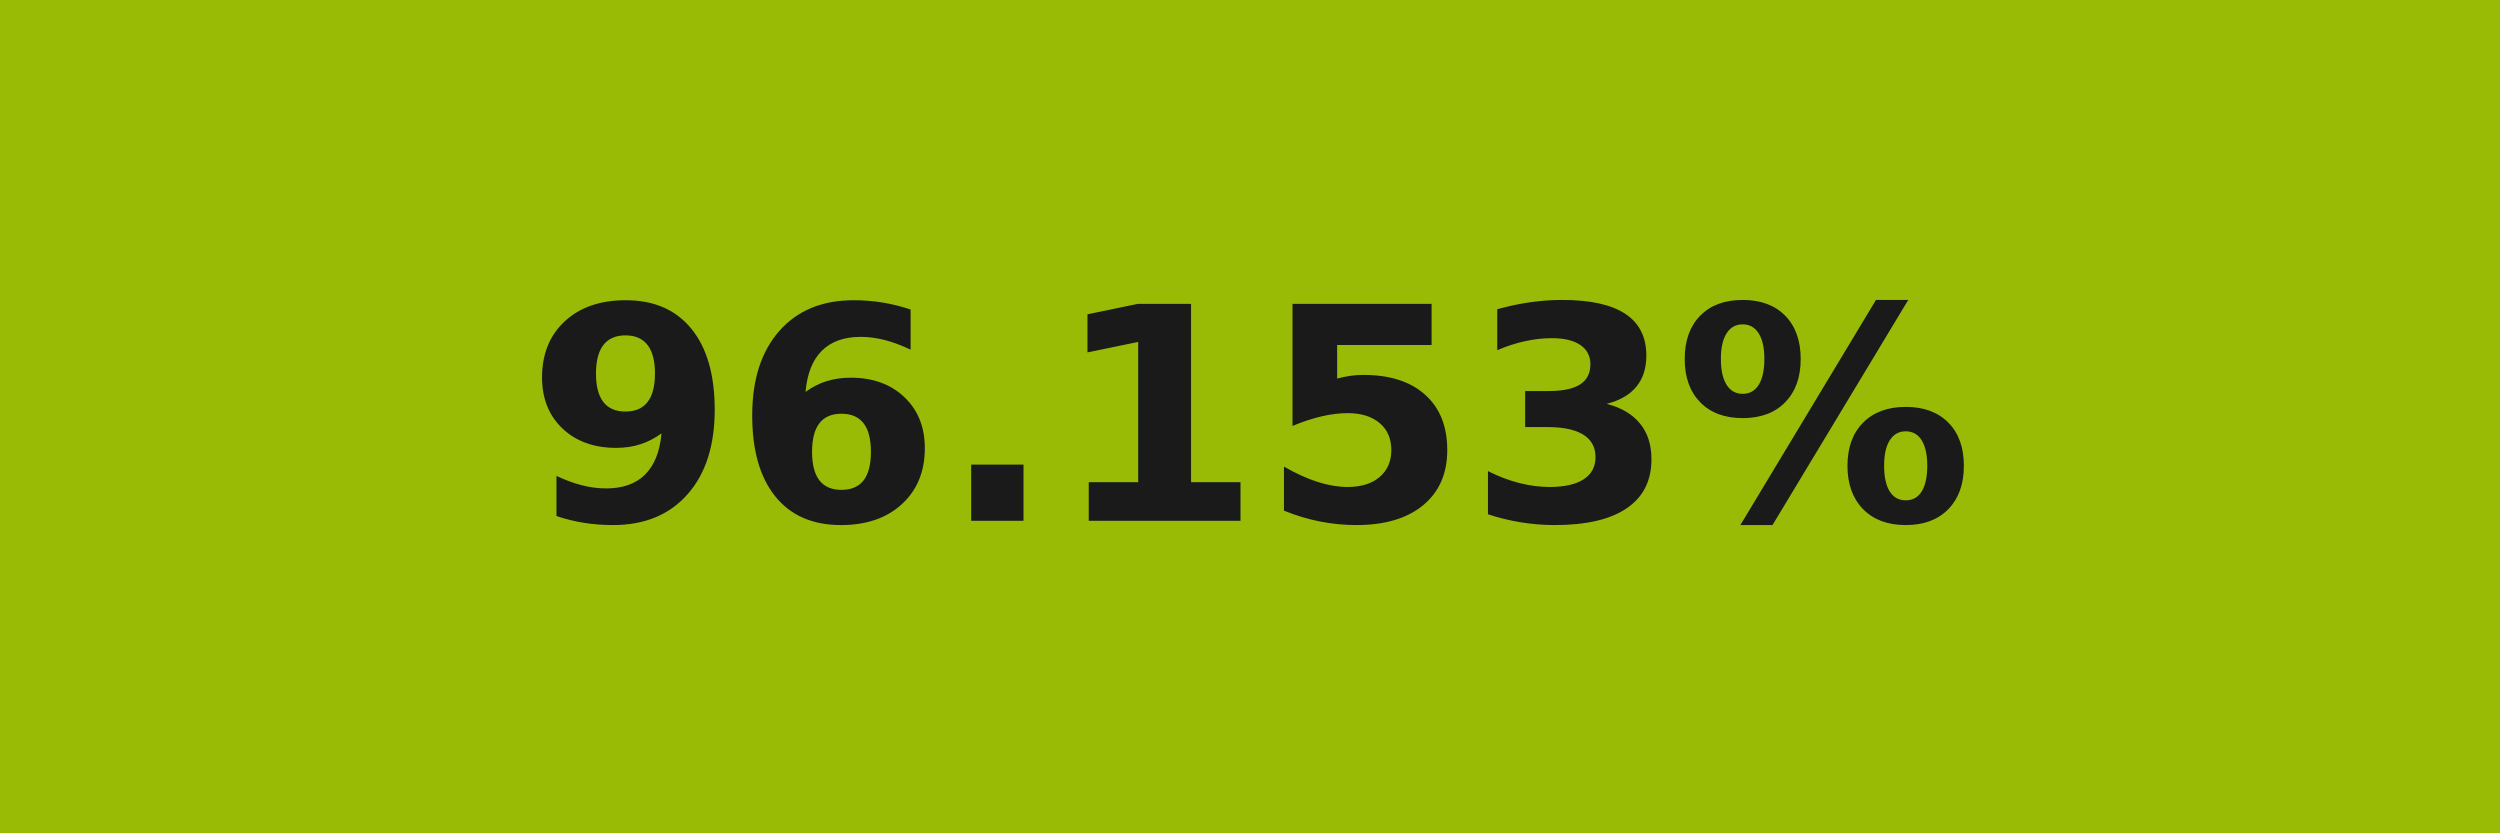
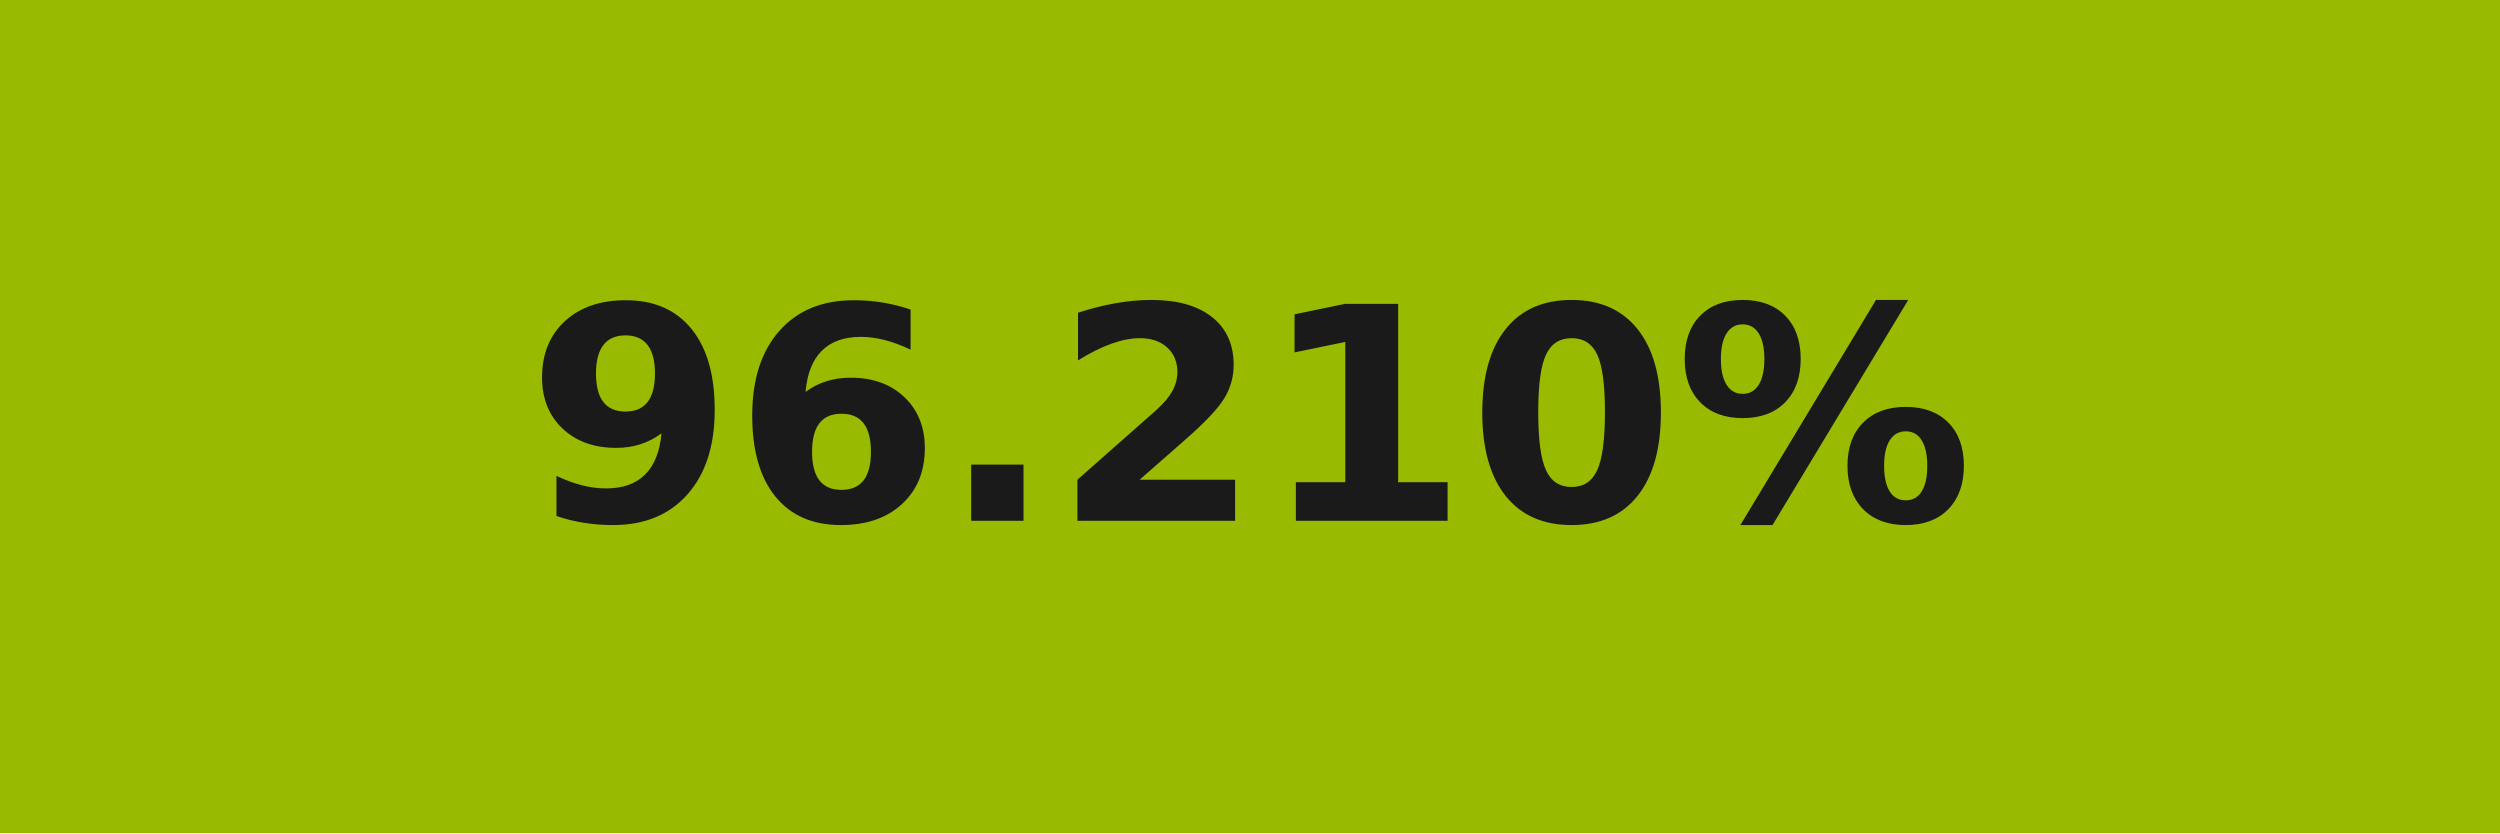
- <svg xmlns="http://www.w3.org/2000/svg" width="84" height="28" role="img" aria-label="96.153%">
+ <svg xmlns="http://www.w3.org/2000/svg" width="84" height="28" role="img" aria-label="96.210%">
  <g shape-rendering="crispEdges">
-     <rect width="84" height="28" fill="#99bb05" />
+     <rect width="84" height="28" fill="#98bb02" />
  </g>
  <g fill="#fff" text-anchor="middle" font-family="Verdana,Geneva,DejaVu Sans,sans-serif" text-rendering="geometricPrecision" font-size="100">
-     <text transform="scale(.1)" x="420" y="175" textLength="597.5" fill="#1a1a1a" font-weight="bold">96.153%</text>
+     <text transform="scale(.1)" x="420" y="175" textLength="597.5" fill="#1a1a1a" font-weight="bold">96.210%</text>
  </g>
</svg>
